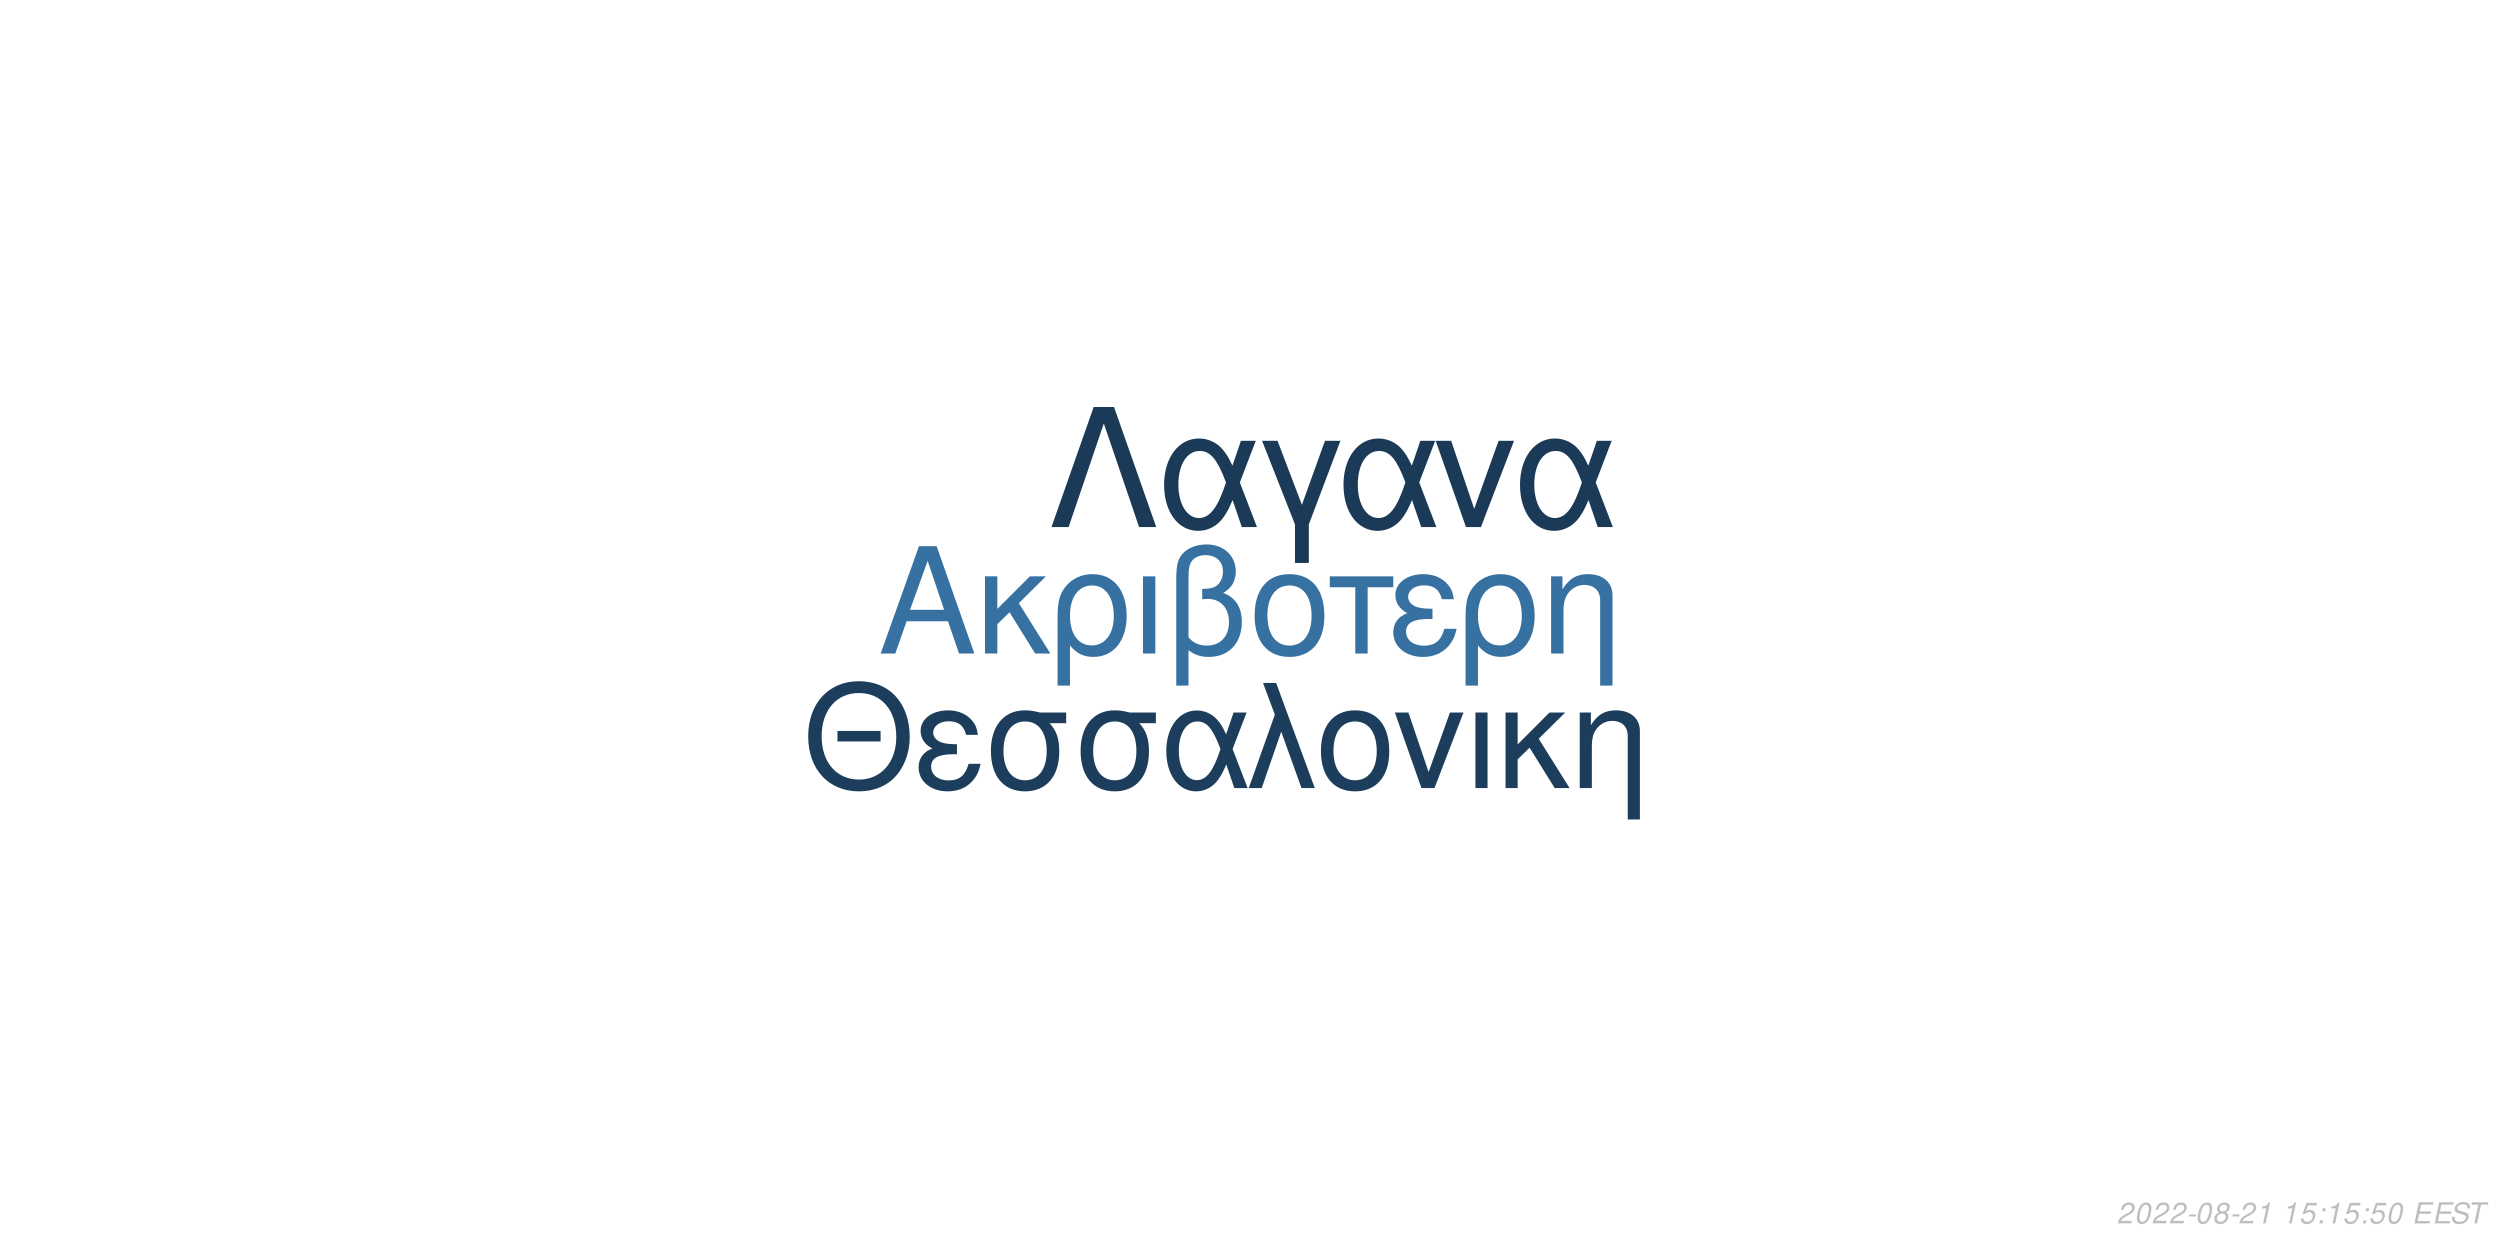
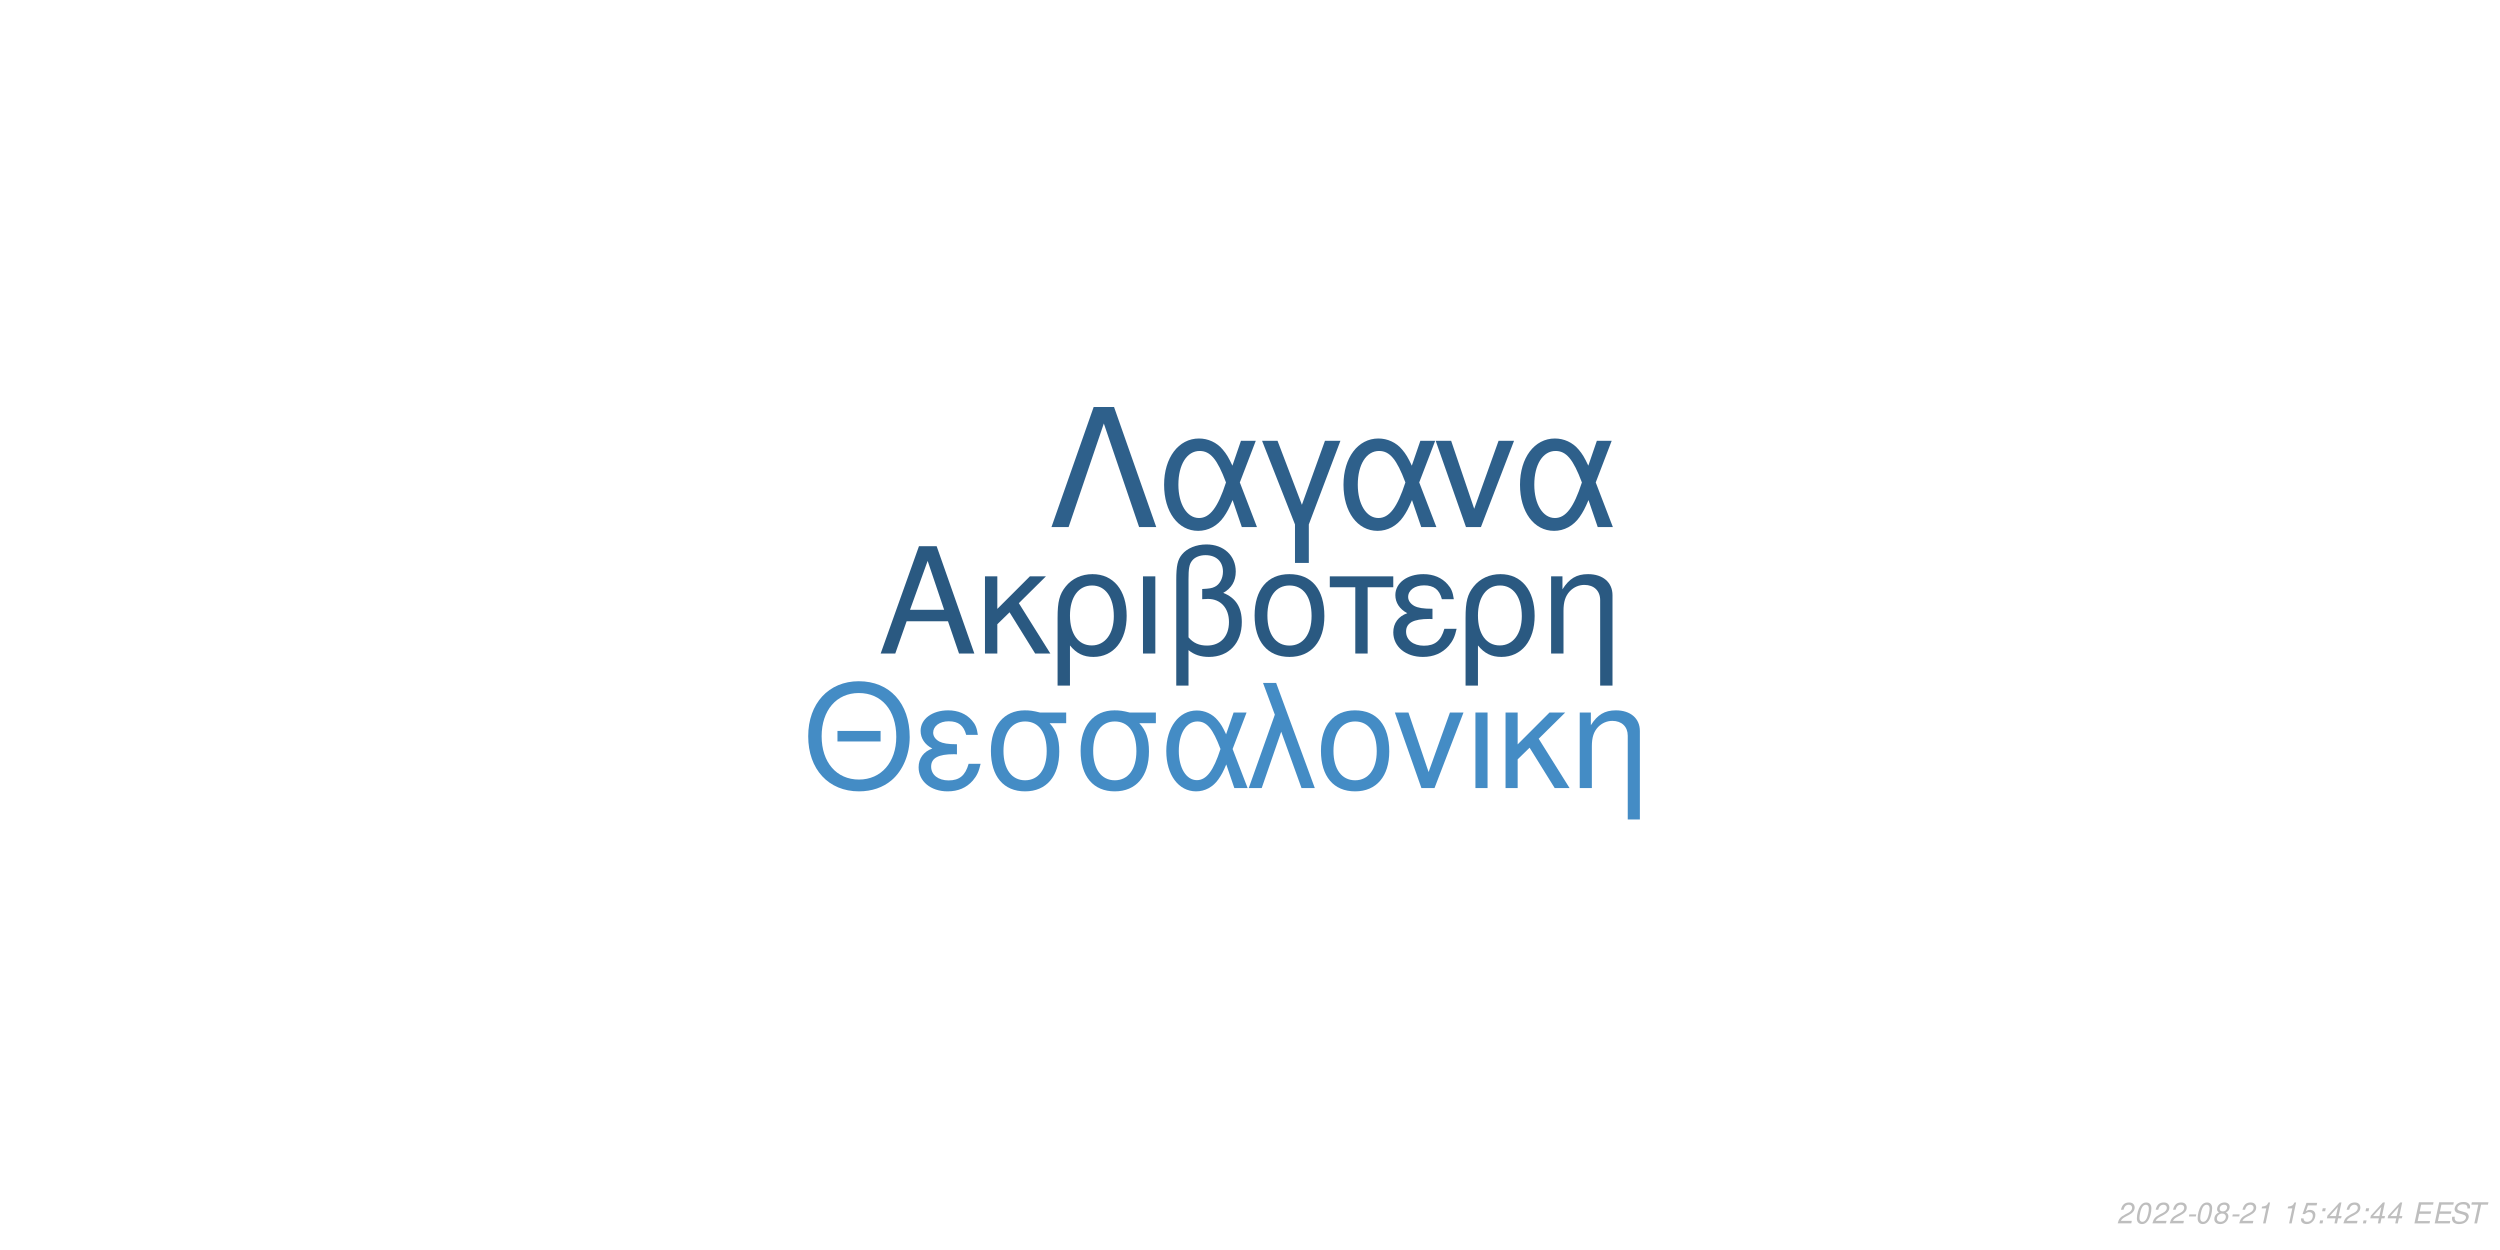
<svg xmlns="http://www.w3.org/2000/svg" xmlns:xlink="http://www.w3.org/1999/xlink" width="864pt" height="432pt" viewBox="0 0 864 432" version="1.1">
  <defs>
    <g>
      <symbol overflow="visible" id="glyph0-0">
        <path style="stroke:none;" d="" />
      </symbol>
      <symbol overflow="visible" id="glyph0-1">
        <path style="stroke:none;" d="M 24.125 -11.141 L 27.938 0 L 33.234 0 L 20.203 -37.094 L 14.094 -37.094 L 0.859 0 L 5.906 0 L 9.828 -11.141 Z M 22.797 -15.109 L 11 -15.109 L 17.094 -32.016 Z M 22.797 -15.109 " />
      </symbol>
      <symbol overflow="visible" id="glyph0-2">
        <path style="stroke:none;" d="M 7.172 -15.422 L 7.172 -26.672 L 2.906 -26.672 L 2.906 0 L 7.172 0 L 7.172 -10.125 L 11.406 -14.25 L 20.25 0 L 25.5 0 L 14.609 -17.406 L 23.969 -26.672 L 18.422 -26.672 Z M 7.172 -15.422 " />
      </symbol>
      <symbol overflow="visible" id="glyph0-3">
        <path style="stroke:none;" d="M 3 11.094 L 7.281 11.094 L 7.281 -2.797 C 9.516 -0.047 11.953 1.172 15.375 1.172 C 22.344 1.172 26.875 -4.422 26.875 -13.031 C 26.875 -21.891 22.297 -27.438 15.062 -27.438 C 11.297 -27.438 7.984 -25.906 5.797 -23.156 C 3.672 -20.516 3 -17.969 3 -12.359 Z M 14.906 -23.516 C 19.547 -23.516 22.438 -19.438 22.438 -12.922 C 22.438 -6.812 19.391 -2.797 14.812 -2.797 C 10.172 -2.797 7.281 -6.766 7.281 -13.125 C 7.281 -19.484 10.234 -23.516 14.906 -23.516 Z M 14.906 -23.516 " />
      </symbol>
      <symbol overflow="visible" id="glyph0-4">
        <path style="stroke:none;" d="M 3.516 0 L 7.781 0 L 7.781 -26.672 L 3.516 -26.672 Z M 3.516 0 " />
      </symbol>
      <symbol overflow="visible" id="glyph0-5">
        <path style="stroke:none;" d="M 4.016 11.094 L 8.25 11.094 L 8.25 -1.172 C 10.172 0.406 12.422 1.172 15.312 1.172 C 22.188 1.172 26.672 -3.609 26.672 -10.891 C 26.672 -15.984 24.578 -19.234 20.25 -20.969 C 23.109 -22.547 24.578 -25.031 24.578 -28.344 C 24.578 -33.844 20.406 -37.703 14.453 -37.703 C 10.938 -37.703 7.734 -36.391 6 -34.25 C 4.484 -32.422 4.016 -30.328 4.016 -25.391 Z M 8.25 -25.656 C 8.25 -29.359 8.5 -30.844 9.469 -32.062 C 10.375 -33.281 12.156 -34 14.094 -34 C 17.812 -34 20.156 -31.812 20.156 -28.297 C 20.156 -25.953 18.984 -23.812 17.297 -23.047 C 16.281 -22.547 15.469 -22.438 12.984 -22.297 L 12.984 -18.781 C 13.734 -18.828 14.344 -18.875 14.969 -18.875 C 19.344 -18.875 22.234 -15.719 22.234 -10.891 C 22.234 -5.906 19.281 -2.75 14.656 -2.75 C 11.953 -2.75 9.922 -3.609 8.25 -5.594 Z M 8.25 -25.656 " />
      </symbol>
      <symbol overflow="visible" id="glyph0-6">
        <path style="stroke:none;" d="M 14.094 -27.438 C 6.562 -27.438 2.094 -22.094 2.094 -13.125 C 2.094 -4.125 6.562 1.172 14.141 1.172 C 21.672 1.172 26.203 -4.172 26.203 -12.922 C 26.203 -22.188 21.828 -27.438 14.094 -27.438 Z M 14.141 -23.516 C 18.938 -23.516 21.781 -19.594 21.781 -12.984 C 21.781 -6.672 18.828 -2.75 14.141 -2.75 C 9.422 -2.75 6.516 -6.672 6.516 -13.125 C 6.516 -19.594 9.422 -23.516 14.141 -23.516 Z M 14.141 -23.516 " />
      </symbol>
      <symbol overflow="visible" id="glyph0-7">
        <path style="stroke:none;" d="M 7.891 0 L 12.156 0 L 12.156 -22.906 L 21.016 -22.906 L 21.016 -26.672 L -0.922 -26.672 L -0.922 -22.906 L 7.891 -22.906 Z M 7.891 0 " />
      </symbol>
      <symbol overflow="visible" id="glyph0-8">
        <path style="stroke:none;" d="M 14.562 -15.469 C 11.344 -15.469 9.562 -15.781 8.297 -16.438 C 6.922 -17.203 6.156 -18.328 6.156 -19.547 C 6.156 -21.891 8.453 -23.562 11.656 -23.562 C 15.062 -23.562 16.953 -22.094 17.812 -18.781 L 21.938 -18.781 C 21.578 -21.266 21.062 -22.5 19.797 -23.922 C 17.812 -26.203 14.906 -27.438 11.453 -27.438 C 5.797 -27.438 1.734 -24.375 1.734 -20.203 C 1.734 -17.609 3.156 -15.375 5.859 -13.938 C 2.797 -12.875 1.016 -10.484 1.016 -7.328 C 1.016 -2.391 5.297 1.172 11.25 1.172 C 14.969 1.172 17.906 -0.109 20.156 -2.641 C 21.578 -4.328 22.297 -5.797 22.906 -8.547 L 18.672 -8.547 C 17.5 -4.422 15.422 -2.703 11.609 -2.703 C 7.938 -2.703 5.438 -4.688 5.438 -7.578 C 5.438 -10.578 7.938 -11.953 13.484 -11.953 C 13.641 -11.953 14.094 -11.953 14.562 -11.906 Z M 14.562 -15.469 " />
      </symbol>
      <symbol overflow="visible" id="glyph0-9">
        <path style="stroke:none;" d="M 3.562 -26.672 L 3.562 0 L 7.844 0 L 7.844 -14.703 C 7.844 -17.906 8.5 -19.891 10.031 -21.531 C 11.406 -22.953 13.188 -23.719 15.062 -23.719 C 18.375 -23.719 20.516 -21.672 20.516 -18.469 L 20.516 11.094 L 24.781 11.094 L 24.781 -20.156 C 24.781 -24.578 21.469 -27.438 16.328 -27.438 C 12.359 -27.438 9.828 -25.906 7.484 -22.188 L 7.484 -26.672 Z M 3.562 -26.672 " />
      </symbol>
      <symbol overflow="visible" id="glyph1-0">
        <path style="stroke:none;" d="" />
      </symbol>
      <symbol overflow="visible" id="glyph1-1">
        <path style="stroke:none;" d="M 26.859 -19.734 L 11.953 -19.734 L 11.953 -16.094 L 26.859 -16.094 Z M 19.328 -36.922 C 8.922 -36.922 1.844 -29.25 1.844 -17.891 C 1.844 -6.484 8.875 1.141 19.391 1.141 C 23.812 1.141 27.703 -0.203 30.641 -2.688 C 34.578 -6.031 36.922 -11.656 36.922 -17.594 C 36.922 -29.297 30 -36.922 19.328 -36.922 Z M 19.328 -32.844 C 27.203 -32.844 32.281 -26.906 32.281 -17.688 C 32.281 -8.922 27.062 -2.938 19.391 -2.938 C 11.609 -2.938 6.484 -8.922 6.484 -17.891 C 6.484 -26.859 11.609 -32.844 19.328 -32.844 Z M 19.328 -32.844 " />
      </symbol>
      <symbol overflow="visible" id="glyph1-2">
        <path style="stroke:none;" d="M 14.25 -15.141 C 11.109 -15.141 9.375 -15.453 8.125 -16.094 C 6.781 -16.844 6.031 -17.938 6.031 -19.141 C 6.031 -21.422 8.266 -23.078 11.406 -23.078 C 14.75 -23.078 16.594 -21.625 17.438 -18.391 L 21.469 -18.391 C 21.125 -20.828 20.625 -22.031 19.391 -23.422 C 17.438 -25.656 14.594 -26.859 11.219 -26.859 C 5.688 -26.859 1.688 -23.875 1.688 -19.781 C 1.688 -17.234 3.094 -15.047 5.734 -13.656 C 2.734 -12.609 1 -10.266 1 -7.172 C 1 -2.344 5.188 1.141 11.016 1.141 C 14.656 1.141 17.547 -0.094 19.734 -2.594 C 21.125 -4.234 21.828 -5.688 22.422 -8.375 L 18.281 -8.375 C 17.141 -4.328 15.094 -2.641 11.359 -2.641 C 7.766 -2.641 5.328 -4.578 5.328 -7.422 C 5.328 -10.359 7.766 -11.703 13.203 -11.703 C 13.359 -11.703 13.797 -11.703 14.25 -11.656 Z M 14.25 -15.141 " />
      </symbol>
      <symbol overflow="visible" id="glyph1-3">
        <path style="stroke:none;" d="M 29 -26.109 L 19.938 -26.109 C 17.594 -26.703 16.438 -26.859 14.703 -26.859 C 7.469 -26.859 2.984 -21.469 2.984 -12.859 C 2.984 -4.031 7.375 1.141 14.797 1.141 C 22.172 1.141 26.609 -4.078 26.609 -12.656 C 26.609 -17.047 25.656 -19.828 23.266 -22.422 L 29 -22.422 Z M 14.797 -23.016 C 19.531 -23.016 22.266 -19.234 22.266 -12.75 C 22.266 -6.531 19.438 -2.688 14.797 -2.688 C 10.172 -2.688 7.328 -6.531 7.328 -12.859 C 7.328 -19.188 10.172 -23.016 14.797 -23.016 Z M 14.797 -23.016 " />
      </symbol>
      <symbol overflow="visible" id="glyph1-4">
        <path style="stroke:none;" d="M 29.344 -26.109 L 24.859 -26.109 L 22.266 -18.578 C 21.125 -21.031 20.484 -22.125 19.328 -23.469 C 17.547 -25.609 14.906 -26.812 12.156 -26.812 C 5.984 -26.812 1.594 -20.984 1.594 -12.812 C 1.594 -4.578 5.828 1.141 11.906 1.141 C 14.953 1.141 17.734 -0.344 19.625 -3.047 C 20.672 -4.531 21.281 -5.688 22.328 -8.172 L 25.109 0 L 29.703 0 L 24.516 -13.5 Z M 20.328 -13.5 C 17.891 -5.922 15.453 -2.734 12.156 -2.734 C 8.516 -2.734 5.922 -6.922 5.922 -12.812 C 5.922 -18.938 8.516 -23.016 12.359 -23.016 C 15.594 -23.016 17.688 -20.531 20.328 -13.5 Z M 20.328 -13.5 " />
      </symbol>
      <symbol overflow="visible" id="glyph1-5">
        <path style="stroke:none;" d="M 1.094 0 L 5.578 0 L 12.312 -19.484 L 19.328 0 L 23.922 0 L 10.562 -36.328 L 6.031 -36.328 L 10.109 -25.359 Z M 1.094 0 " />
      </symbol>
      <symbol overflow="visible" id="glyph1-6">
        <path style="stroke:none;" d="M 13.797 -26.859 C 6.422 -26.859 2.047 -21.625 2.047 -12.859 C 2.047 -4.031 6.422 1.141 13.859 1.141 C 21.234 1.141 25.656 -4.078 25.656 -12.656 C 25.656 -21.719 21.375 -26.859 13.797 -26.859 Z M 13.859 -23.016 C 18.531 -23.016 21.328 -19.188 21.328 -12.703 C 21.328 -6.531 18.438 -2.688 13.859 -2.688 C 9.219 -2.688 6.375 -6.531 6.375 -12.859 C 6.375 -19.188 9.219 -23.016 13.859 -23.016 Z M 13.859 -23.016 " />
      </symbol>
      <symbol overflow="visible" id="glyph1-7">
        <path style="stroke:none;" d="M 14.297 0 L 24.312 -26.109 L 19.625 -26.109 L 12.25 -5.531 L 5.281 -26.109 L 0.594 -26.109 L 9.766 0 Z M 14.297 0 " />
      </symbol>
      <symbol overflow="visible" id="glyph1-8">
        <path style="stroke:none;" d="M 3.438 0 L 7.625 0 L 7.625 -26.109 L 3.438 -26.109 Z M 3.438 0 " />
      </symbol>
      <symbol overflow="visible" id="glyph1-9">
        <path style="stroke:none;" d="M 7.031 -15.094 L 7.031 -26.109 L 2.844 -26.109 L 2.844 0 L 7.031 0 L 7.031 -9.922 L 11.156 -13.953 L 19.828 0 L 24.969 0 L 14.297 -17.047 L 23.469 -26.109 L 18.031 -26.109 Z M 7.031 -15.094 " />
      </symbol>
      <symbol overflow="visible" id="glyph1-10">
        <path style="stroke:none;" d="M 3.484 -26.109 L 3.484 0 L 7.672 0 L 7.672 -14.406 C 7.672 -17.547 8.328 -19.484 9.812 -21.078 C 11.156 -22.469 12.906 -23.219 14.75 -23.219 C 17.984 -23.219 20.078 -21.234 20.078 -18.094 L 20.078 10.859 L 24.266 10.859 L 24.266 -19.734 C 24.266 -24.062 21.031 -26.859 16 -26.859 C 12.109 -26.859 9.609 -25.359 7.328 -21.719 L 7.328 -26.109 Z M 3.484 -26.109 " />
      </symbol>
      <symbol overflow="visible" id="glyph2-0">
        <path style="stroke:none;" d="" />
      </symbol>
      <symbol overflow="visible" id="glyph2-1">
        <path style="stroke:none;" d="M 22.531 -41.484 L 15.484 -41.484 L 0.906 0 L 6.828 0 L 19 -35.797 L 31.188 0 L 37.109 0 Z M 22.531 -41.484 " />
      </symbol>
      <symbol overflow="visible" id="glyph2-2">
        <path style="stroke:none;" d="M 33.516 -29.812 L 28.391 -29.812 L 25.438 -21.219 C 24.125 -24.016 23.391 -25.266 22.078 -26.797 C 20.031 -29.25 17.016 -30.609 13.891 -30.609 C 6.828 -30.609 1.828 -23.953 1.828 -14.625 C 1.828 -5.234 6.656 1.312 13.594 1.312 C 17.078 1.312 20.266 -0.391 22.422 -3.469 C 23.609 -5.172 24.297 -6.484 25.5 -9.328 L 28.688 0 L 33.922 0 L 28 -15.422 Z M 23.219 -15.422 C 20.422 -6.766 17.641 -3.125 13.891 -3.125 C 9.734 -3.125 6.766 -7.906 6.766 -14.625 C 6.766 -21.625 9.734 -26.297 14.109 -26.297 C 17.812 -26.297 20.203 -23.453 23.219 -15.422 Z M 23.219 -15.422 " />
      </symbol>
      <symbol overflow="visible" id="glyph2-3">
        <path style="stroke:none;" d="M 12.062 12.406 L 16.844 12.406 L 16.844 -0.906 L 27.766 -29.812 L 22.422 -29.812 L 14.453 -7.688 L 6.031 -29.812 L 0.688 -29.812 L 12.062 -0.906 Z M 12.062 12.406 " />
      </symbol>
      <symbol overflow="visible" id="glyph2-4">
        <path style="stroke:none;" d="M 16.328 0 L 27.766 -29.812 L 22.422 -29.812 L 14 -6.312 L 6.031 -29.812 L 0.688 -29.812 L 11.156 0 Z M 16.328 0 " />
      </symbol>
      <symbol overflow="visible" id="glyph3-0">
        <path style="stroke:none;" d="" />
      </symbol>
      <symbol overflow="visible" id="glyph3-1">
        <path style="stroke:none;" d="M 5.234 -0.875 L 1.469 -0.875 C 1.641 -1.375 2.203 -1.891 3.109 -2.344 L 4.234 -2.938 C 5.562 -3.625 6.219 -4.469 6.219 -5.484 C 6.219 -5.938 6.062 -6.359 5.797 -6.656 C 5.469 -7.047 4.984 -7.234 4.312 -7.234 C 2.766 -7.234 1.891 -6.453 1.484 -4.734 L 2.375 -4.734 C 2.484 -5.188 2.609 -5.484 2.797 -5.75 C 3.094 -6.203 3.609 -6.453 4.188 -6.453 C 4.891 -6.453 5.344 -6.031 5.344 -5.375 C 5.344 -4.703 4.859 -4.094 4.016 -3.656 L 2.984 -3.125 C 1.234 -2.188 0.797 -1.656 0.344 -0.016 L 5.047 -0.016 Z M 5.234 -0.875 " />
      </symbol>
      <symbol overflow="visible" id="glyph3-2">
        <path style="stroke:none;" d="M 4.203 -7.234 C 3.375 -7.234 2.688 -6.812 2.125 -5.984 C 1.484 -5.047 0.984 -3.188 0.984 -1.734 C 0.984 -1.109 1.172 -0.562 1.484 -0.266 C 1.797 0.047 2.281 0.234 2.766 0.234 C 3.625 0.234 4.281 -0.156 4.859 -1.016 C 5.516 -1.953 6 -3.797 6 -5.266 C 6 -6.5 5.328 -7.234 4.203 -7.234 Z M 4.094 -6.453 C 4.734 -6.453 5.125 -5.984 5.125 -5.156 C 5.125 -4.203 4.781 -2.625 4.406 -1.812 C 3.984 -0.938 3.516 -0.547 2.875 -0.547 C 2.25 -0.547 1.875 -1.031 1.875 -1.828 C 1.875 -2.797 2.203 -4.344 2.594 -5.203 C 2.984 -6.047 3.453 -6.453 4.094 -6.453 Z M 4.094 -6.453 " />
      </symbol>
      <symbol overflow="visible" id="glyph3-3">
        <path style="stroke:none;" d="M 3.516 -3.125 L 1.125 -3.125 L 0.969 -2.406 L 3.359 -2.406 Z M 3.516 -3.125 " />
      </symbol>
      <symbol overflow="visible" id="glyph3-4">
        <path style="stroke:none;" d="M 4.766 -3.797 C 5.078 -3.969 5.234 -4.078 5.438 -4.234 C 5.812 -4.594 6.062 -5.172 6.062 -5.734 C 6.062 -6.625 5.344 -7.234 4.266 -7.234 C 2.812 -7.234 1.703 -6.219 1.703 -4.875 C 1.703 -4.406 1.875 -4.125 2.359 -3.812 C 1.297 -3.312 0.75 -2.516 0.75 -1.469 C 0.75 -0.438 1.547 0.234 2.812 0.234 C 3.656 0.234 4.359 -0.094 4.938 -0.734 C 5.359 -1.234 5.609 -1.859 5.609 -2.438 C 5.609 -3.047 5.312 -3.516 4.766 -3.797 Z M 4.109 -6.453 C 4.797 -6.453 5.188 -6.125 5.188 -5.578 C 5.188 -5.266 5.062 -4.922 4.859 -4.672 C 4.562 -4.312 4.188 -4.156 3.656 -4.156 C 2.984 -4.156 2.594 -4.453 2.594 -4.984 C 2.594 -5.859 3.203 -6.453 4.109 -6.453 Z M 3.453 -3.406 C 4.234 -3.406 4.734 -2.984 4.734 -2.312 C 4.734 -1.312 3.922 -0.547 2.875 -0.547 C 2.125 -0.547 1.625 -0.969 1.625 -1.625 C 1.625 -2.609 2.438 -3.406 3.453 -3.406 Z M 3.453 -3.406 " />
      </symbol>
      <symbol overflow="visible" id="glyph3-5">
        <path style="stroke:none;" d="M 3.703 -5.188 L 2.594 0 L 3.469 0 L 5.016 -7.234 L 4.438 -7.234 C 3.906 -6.156 3.688 -6.016 2.234 -5.812 L 2.109 -5.188 Z M 3.703 -5.188 " />
      </symbol>
      <symbol overflow="visible" id="glyph3-6">
        <path style="stroke:none;" d="" />
      </symbol>
      <symbol overflow="visible" id="glyph3-7">
        <path style="stroke:none;" d="M 6.297 -7.094 L 2.594 -7.094 L 1.234 -3.234 L 2.047 -3.234 C 2.656 -3.766 2.938 -3.906 3.531 -3.906 C 4.328 -3.906 4.797 -3.453 4.797 -2.688 C 4.797 -1.438 3.969 -0.547 2.828 -0.547 C 2.031 -0.547 1.609 -0.938 1.578 -1.734 L 0.703 -1.734 L 0.703 -1.516 C 0.703 -0.938 0.844 -0.547 1.188 -0.266 C 1.562 0.062 2.078 0.234 2.703 0.234 C 3.656 0.234 4.391 -0.156 4.984 -0.922 C 5.422 -1.5 5.672 -2.234 5.672 -2.953 C 5.672 -4 4.938 -4.672 3.812 -4.672 C 3.328 -4.672 2.906 -4.547 2.406 -4.234 L 3.109 -6.219 L 6.109 -6.219 Z M 6.297 -7.094 " />
      </symbol>
      <symbol overflow="visible" id="glyph3-8">
        <path style="stroke:none;" d="M 2.359 -1.031 L 1.312 -1.031 L 1.094 0 L 2.141 0 Z M 3.266 -5.234 L 2.219 -5.234 L 2 -4.203 L 3.047 -4.203 Z M 3.266 -5.234 " />
      </symbol>
      <symbol overflow="visible" id="glyph3-9">
+         <path style="stroke:none;" d="M 3.625 -1.75 L 3.266 0 L 4.141 0 L 4.516 -1.75 L 5.562 -1.75 L 5.734 -2.531 L 4.688 -2.531 L 5.688 -7.234 L 5.016 -7.234 L 0.844 -2.672 L 0.641 -1.75 Z M 3.797 -2.531 L 1.594 -2.531 L 4.469 -5.703 Z M 3.797 -2.531 " />
+       </symbol>
+       <symbol overflow="visible" id="glyph3-10">
        <path style="stroke:none;" d="M 2.547 -3.312 L 6.5 -3.312 L 6.688 -4.141 L 2.719 -4.141 L 3.219 -6.469 L 7.344 -6.469 L 7.516 -7.297 L 2.453 -7.297 L 0.906 0 L 6.125 0 L 6.297 -0.812 L 2.016 -0.812 Z M 2.547 -3.312 " />
      </symbol>
-       <symbol overflow="visible" id="glyph3-10">
+       <symbol overflow="visible" id="glyph3-11">
        <path style="stroke:none;" d="M 7.062 -5.156 C 7.125 -5.438 7.141 -5.562 7.141 -5.703 C 7.141 -6.156 6.938 -6.594 6.594 -6.891 C 6.188 -7.25 5.656 -7.406 4.875 -7.406 C 3.844 -7.406 3.047 -7.125 2.5 -6.562 C 2.094 -6.141 1.781 -5.438 1.781 -4.922 C 1.781 -4.297 2.219 -3.766 2.891 -3.562 L 4.594 -3.094 C 5.406 -2.859 5.734 -2.578 5.734 -2.094 C 5.734 -1.781 5.547 -1.406 5.266 -1.141 C 4.844 -0.766 4.266 -0.578 3.453 -0.578 C 2.328 -0.578 1.812 -0.984 1.812 -1.906 C 1.812 -2.047 1.812 -2.125 1.844 -2.312 L 0.984 -2.312 C 0.906 -2.062 0.891 -1.906 0.891 -1.688 C 0.891 -0.484 1.797 0.234 3.297 0.234 C 4.359 0.234 5.234 -0.062 5.812 -0.609 C 6.344 -1.078 6.688 -1.797 6.688 -2.375 C 6.688 -2.641 6.609 -2.906 6.453 -3.156 C 6.234 -3.5 5.938 -3.703 5.469 -3.828 L 3.75 -4.312 C 2.984 -4.547 2.734 -4.734 2.734 -5.188 C 2.734 -5.547 2.875 -5.844 3.188 -6.109 C 3.547 -6.438 4.031 -6.594 4.703 -6.594 C 5.266 -6.594 5.688 -6.484 5.906 -6.297 C 6.094 -6.125 6.219 -5.797 6.219 -5.516 C 6.219 -5.422 6.203 -5.344 6.188 -5.156 Z M 7.062 -5.156 " />
      </symbol>
-       <symbol overflow="visible" id="glyph3-11">
+       <symbol overflow="visible" id="glyph3-12">
        <path style="stroke:none;" d="M 4.938 -6.469 L 7.312 -6.469 L 7.484 -7.297 L 1.75 -7.297 L 1.578 -6.469 L 3.984 -6.469 L 2.609 0 L 3.547 0 Z M 4.938 -6.469 " />
      </symbol>
    </g>
  </defs>
  <g id="surface1">
    <rect x="0" y="0" width="864" height="432" style="fill:rgb(100%,100%,100%);fill-opacity:1;stroke:none;" />
-     <g style="fill:rgb(21.176%,44.314%,63.137%);fill-opacity:1;">
+     <g style="fill:rgb(16.471%,34.902%,50.588%);fill-opacity:1;">
      <use xlink:href="#glyph0-1" x="303.5" y="225.861" />
      <use xlink:href="#glyph0-2" x="337.5" y="225.861" />
      <use xlink:href="#glyph0-3" x="362.5" y="225.861" />
      <use xlink:href="#glyph0-4" x="391.5" y="225.861" />
      <use xlink:href="#glyph0-5" x="402.5" y="225.861" />
      <use xlink:href="#glyph0-6" x="431.5" y="225.861" />
      <use xlink:href="#glyph0-7" x="460.5" y="225.861" />
      <use xlink:href="#glyph0-8" x="480.5" y="225.861" />
      <use xlink:href="#glyph0-3" x="503.5" y="225.861" />
      <use xlink:href="#glyph0-9" x="532.5" y="225.861" />
    </g>
-     <g style="fill:rgb(10.98%,23.922%,35.686%);fill-opacity:1;">
+     <g style="fill:rgb(26.667%,54.902%,77.255%);fill-opacity:1;">
      <use xlink:href="#glyph1-1" x="277.473" y="272.354" />
      <use xlink:href="#glyph1-2" x="316.473" y="272.354" />
      <use xlink:href="#glyph1-3" x="339.473" y="272.354" />
      <use xlink:href="#glyph1-3" x="370.473" y="272.354" />
      <use xlink:href="#glyph1-4" x="401.473" y="272.354" />
      <use xlink:href="#glyph1-5" x="430.473" y="272.354" />
      <use xlink:href="#glyph1-6" x="454.473" y="272.354" />
      <use xlink:href="#glyph1-7" x="481.473" y="272.354" />
      <use xlink:href="#glyph1-8" x="506.473" y="272.354" />
      <use xlink:href="#glyph1-9" x="517.473" y="272.354" />
      <use xlink:href="#glyph1-10" x="542.473" y="272.354" />
    </g>
-     <g style="fill:rgb(10.588%,22.745%,34.51%);fill-opacity:1;">
+     <g style="fill:rgb(18.039%,37.647%,54.51%);fill-opacity:1;">
      <use xlink:href="#glyph2-1" x="362.484" y="182.152" />
      <use xlink:href="#glyph2-2" x="400.484" y="182.152" />
      <use xlink:href="#glyph2-3" x="435.484" y="182.152" />
      <use xlink:href="#glyph2-2" x="462.484" y="182.152" />
      <use xlink:href="#glyph2-4" x="495.484" y="182.152" />
      <use xlink:href="#glyph2-2" x="523.484" y="182.152" />
    </g>
    <g style="fill:rgb(74.51%,74.51%,74.51%);fill-opacity:1;">
      <use xlink:href="#glyph3-1" x="731.52" y="422.81" />
      <use xlink:href="#glyph3-2" x="737.52" y="422.81" />
      <use xlink:href="#glyph3-1" x="743.52" y="422.81" />
      <use xlink:href="#glyph3-1" x="749.52" y="422.81" />
      <use xlink:href="#glyph3-3" x="755.52" y="422.81" />
      <use xlink:href="#glyph3-2" x="758.52" y="422.81" />
      <use xlink:href="#glyph3-4" x="764.52" y="422.81" />
      <use xlink:href="#glyph3-3" x="770.52" y="422.81" />
      <use xlink:href="#glyph3-1" x="773.52" y="422.81" />
      <use xlink:href="#glyph3-5" x="779.52" y="422.81" />
      <use xlink:href="#glyph3-6" x="785.52" y="422.81" />
      <use xlink:href="#glyph3-5" x="788.52" y="422.81" />
      <use xlink:href="#glyph3-7" x="794.52" y="422.81" />
      <use xlink:href="#glyph3-8" x="800.52" y="422.81" />
-       <use xlink:href="#glyph3-5" x="803.52" y="422.81" />
-       <use xlink:href="#glyph3-7" x="809.52" y="422.81" />
+       <use xlink:href="#glyph3-9" x="803.52" y="422.81" />
+       <use xlink:href="#glyph3-1" x="809.52" y="422.81" />
      <use xlink:href="#glyph3-8" x="815.52" y="422.81" />
-       <use xlink:href="#glyph3-7" x="818.52" y="422.81" />
-       <use xlink:href="#glyph3-2" x="824.52" y="422.81" />
+       <use xlink:href="#glyph3-9" x="818.52" y="422.81" />
+       <use xlink:href="#glyph3-9" x="824.52" y="422.81" />
      <use xlink:href="#glyph3-6" x="830.52" y="422.81" />
-       <use xlink:href="#glyph3-9" x="833.52" y="422.81" />
-       <use xlink:href="#glyph3-9" x="840.52" y="422.81" />
-       <use xlink:href="#glyph3-10" x="846.52" y="422.81" />
-       <use xlink:href="#glyph3-11" x="852.52" y="422.81" />
+       <use xlink:href="#glyph3-10" x="833.52" y="422.81" />
+       <use xlink:href="#glyph3-10" x="840.52" y="422.81" />
+       <use xlink:href="#glyph3-11" x="846.52" y="422.81" />
+       <use xlink:href="#glyph3-12" x="852.52" y="422.81" />
    </g>
  </g>
</svg>
